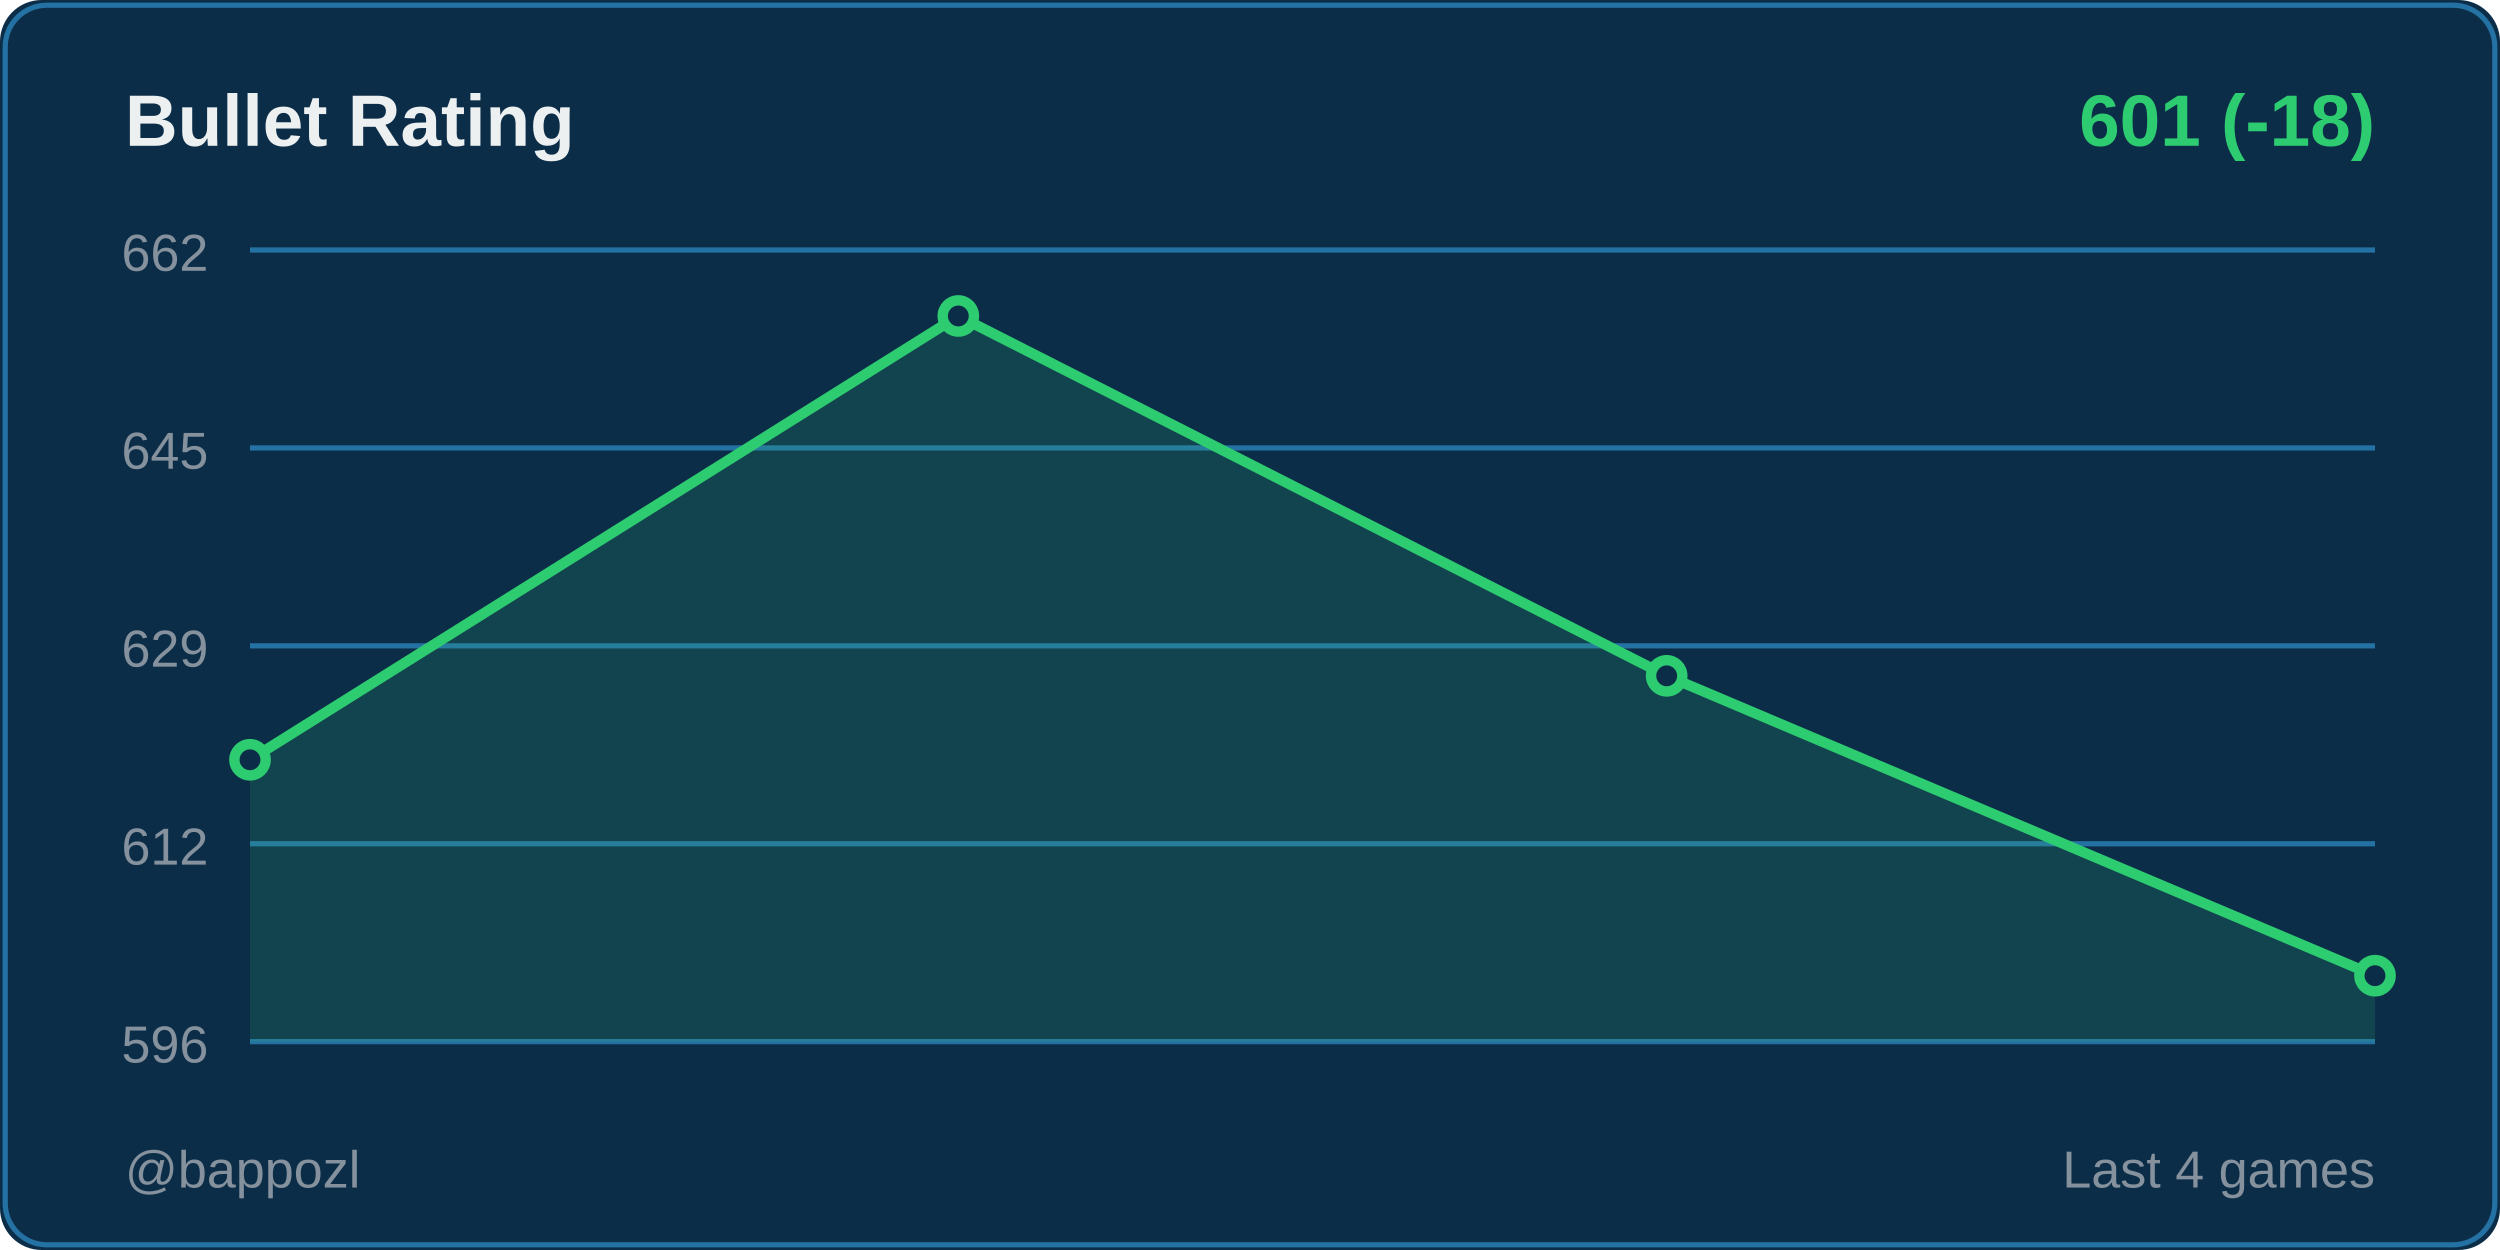
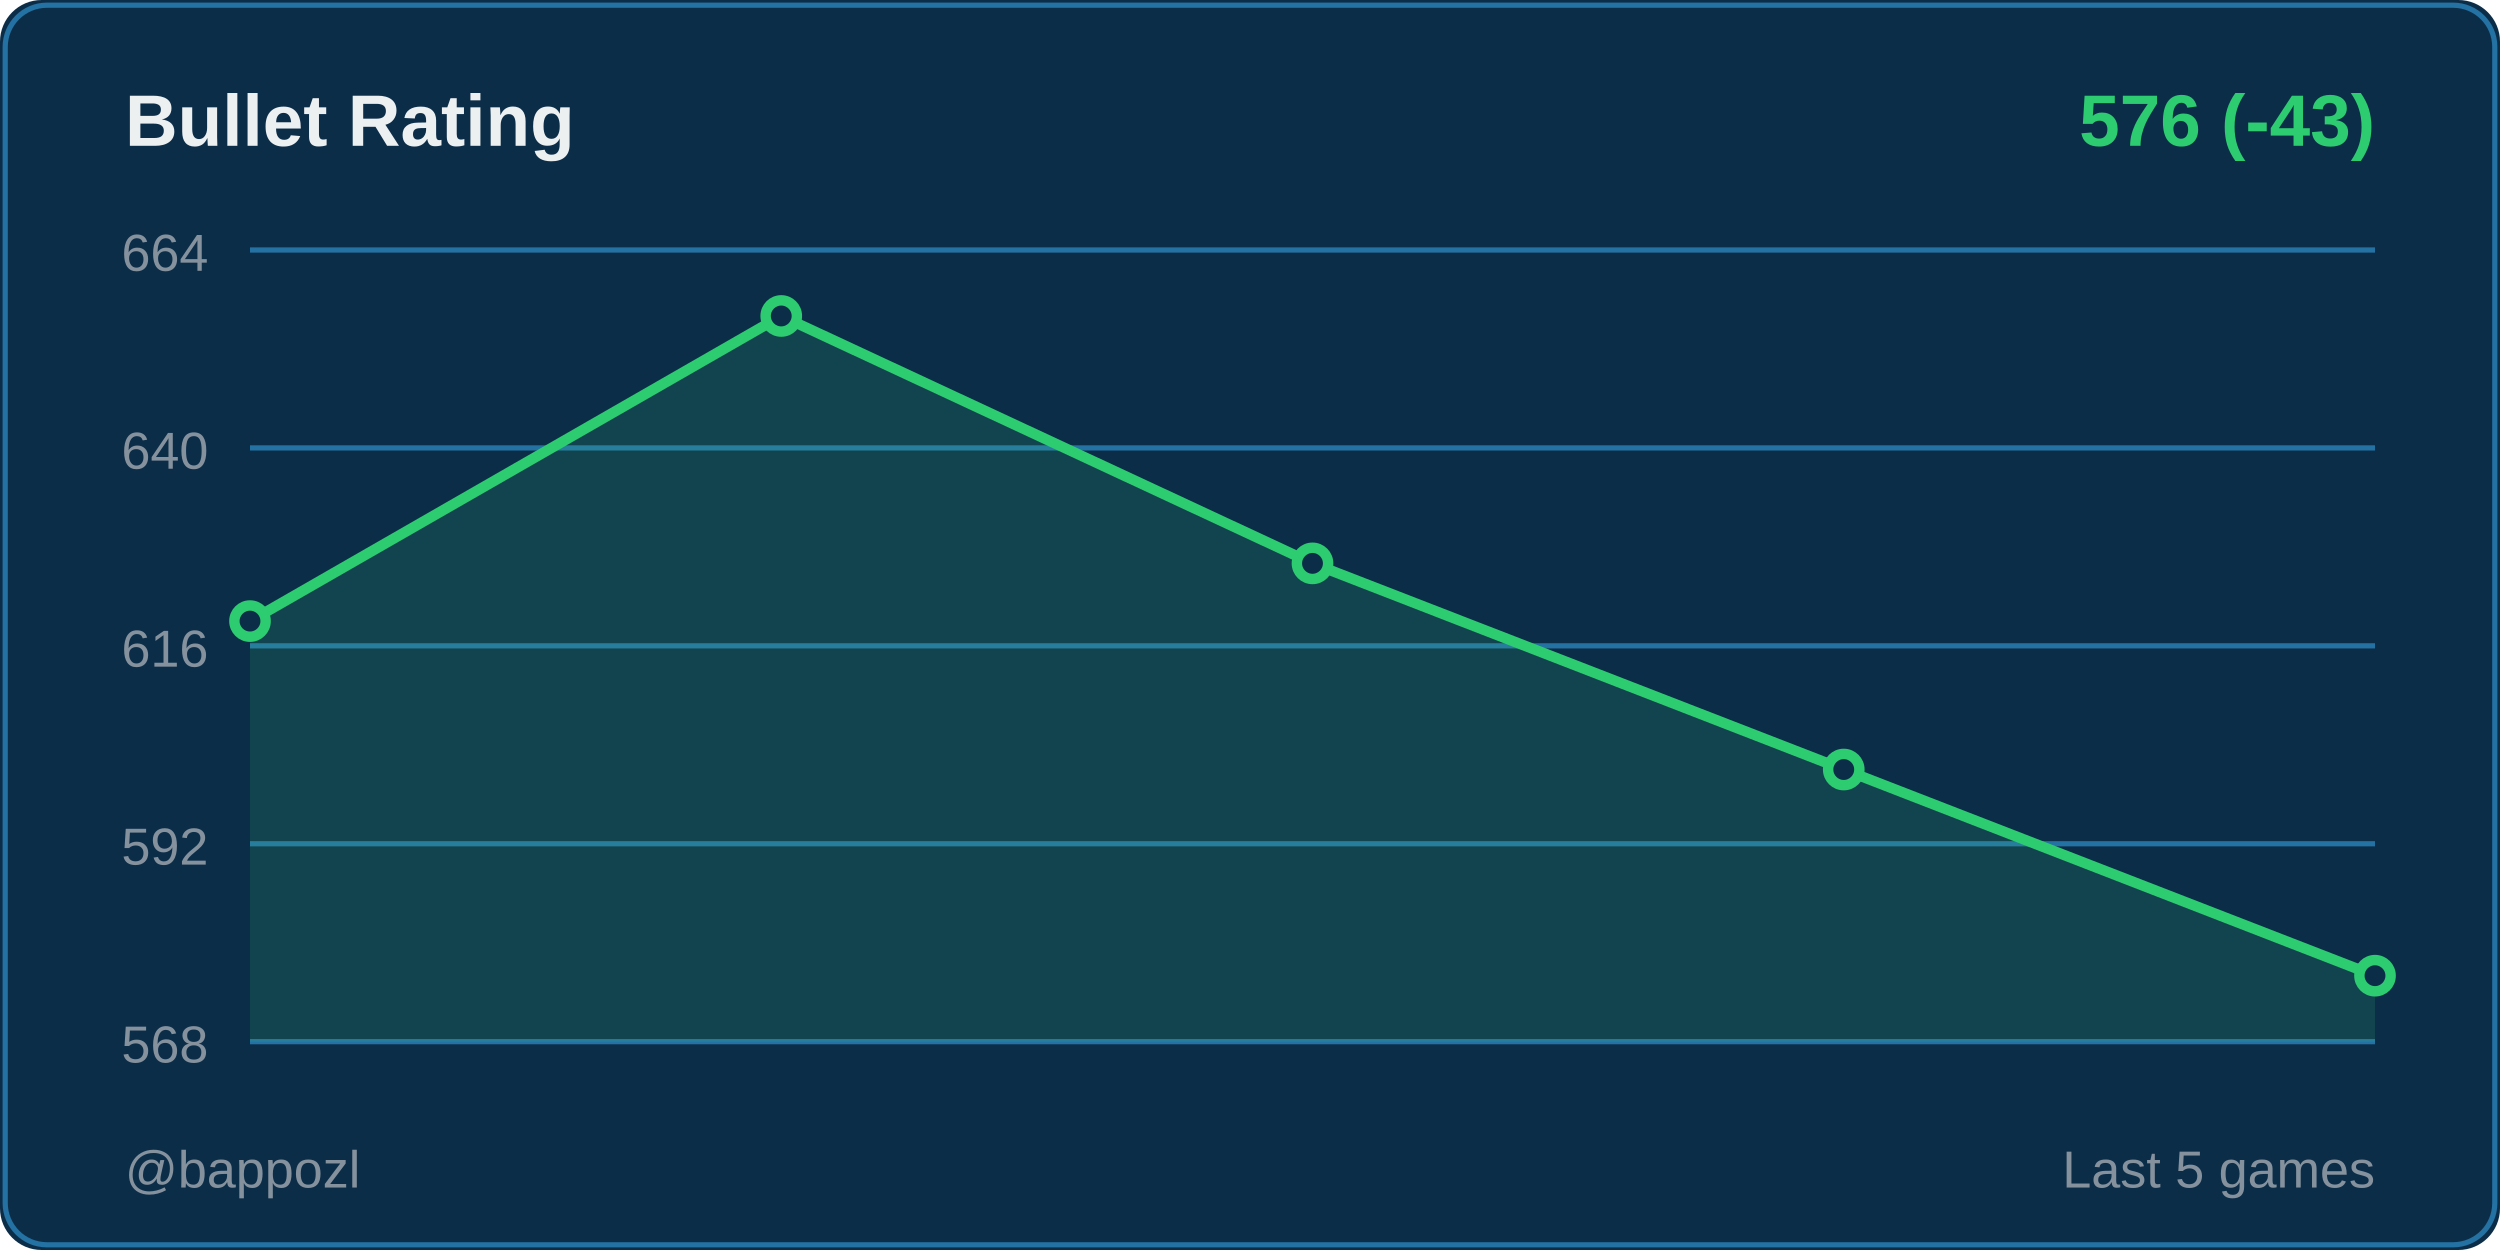
<svg xmlns="http://www.w3.org/2000/svg" width="480" height="240">
  <rect width="480" height="240" fill="#0c2d48" rx="8" />
  <rect x="1" y="1" width="478" height="238" fill="none" stroke="#2471a3" rx="8" />
  <text x="24" y="28" fill="#ecf0f1" font-size="14" font-weight="600" font-family="Segoe UI, Arial, sans-serif">
    Bullet Rating
  </text>
  <text x="456" y="28" fill="#2ecc71" font-size="14" font-weight="600" font-family="Segoe UI, Arial, sans-serif" text-anchor="end">
-     601 (-18)
+     576 (-43)
  </text>
  <line x1="48" y1="48" x2="456" y2="48" stroke="#2471a3" stroke-width="1" />
-   <text x="40" y="52" fill="#85929e" font-size="10" font-family="Segoe UI, Arial, sans-serif" text-anchor="end">662</text>
+   <text x="40" y="52" fill="#85929e" font-size="10" font-family="Segoe UI, Arial, sans-serif" text-anchor="end">664</text>
  <line x1="48" y1="86" x2="456" y2="86" stroke="#2471a3" stroke-width="1" />
-   <text x="40" y="90" fill="#85929e" font-size="10" font-family="Segoe UI, Arial, sans-serif" text-anchor="end">645</text>
+   <text x="40" y="90" fill="#85929e" font-size="10" font-family="Segoe UI, Arial, sans-serif" text-anchor="end">640</text>
  <line x1="48" y1="124" x2="456" y2="124" stroke="#2471a3" stroke-width="1" />
-   <text x="40" y="128" fill="#85929e" font-size="10" font-family="Segoe UI, Arial, sans-serif" text-anchor="end">629</text>
+   <text x="40" y="128" fill="#85929e" font-size="10" font-family="Segoe UI, Arial, sans-serif" text-anchor="end">616</text>
  <line x1="48" y1="162" x2="456" y2="162" stroke="#2471a3" stroke-width="1" />
-   <text x="40" y="166" fill="#85929e" font-size="10" font-family="Segoe UI, Arial, sans-serif" text-anchor="end">612</text>
+   <text x="40" y="166" fill="#85929e" font-size="10" font-family="Segoe UI, Arial, sans-serif" text-anchor="end">592</text>
  <line x1="48" y1="200" x2="456" y2="200" stroke="#2471a3" stroke-width="1" />
-   <text x="40" y="204" fill="#85929e" font-size="10" font-family="Segoe UI, Arial, sans-serif" text-anchor="end">596</text>
-   <polygon points="48,200 48,145.879 184,60.667 320,129.758 456,187.333 456,200" fill="#2ecc71" opacity="0.15" />
-   <polyline points="48,145.879 184,60.667 320,129.758 456,187.333" fill="none" stroke="#2ecc71" stroke-width="2" stroke-linecap="round" stroke-linejoin="round" />
-   <circle cx="48" cy="145.879" r="3" fill="#0c2d48" stroke="#2ecc71" stroke-width="2" />
-   <circle cx="184" cy="60.667" r="3" fill="#0c2d48" stroke="#2ecc71" stroke-width="2" />
-   <circle cx="320" cy="129.758" r="3" fill="#0c2d48" stroke="#2ecc71" stroke-width="2" />
+   <text x="40" y="204" fill="#85929e" font-size="10" font-family="Segoe UI, Arial, sans-serif" text-anchor="end">568</text>
+   <polygon points="48,200 48,119.25 150,60.667 252,108.167 354,147.75 456,187.333 456,200" fill="#2ecc71" opacity="0.15" />
+   <polyline points="48,119.25 150,60.667 252,108.167 354,147.75 456,187.333" fill="none" stroke="#2ecc71" stroke-width="2" stroke-linecap="round" stroke-linejoin="round" />
+   <circle cx="48" cy="119.25" r="3" fill="#0c2d48" stroke="#2ecc71" stroke-width="2" />
+   <circle cx="150" cy="60.667" r="3" fill="#0c2d48" stroke="#2ecc71" stroke-width="2" />
+   <circle cx="252" cy="108.167" r="3" fill="#0c2d48" stroke="#2ecc71" stroke-width="2" />
+   <circle cx="354" cy="147.75" r="3" fill="#0c2d48" stroke="#2ecc71" stroke-width="2" />
  <circle cx="456" cy="187.333" r="3" fill="#0c2d48" stroke="#2ecc71" stroke-width="2" />
  <text x="24" y="228" fill="#85929e" font-size="10" font-family="Segoe UI, Arial, sans-serif">
    @bappozl
  </text>
  <text x="456" y="228" fill="#85929e" font-size="10" font-family="Segoe UI, Arial, sans-serif" text-anchor="end">
-     Last 4 games
+     Last 5 games
  </text>
</svg>
